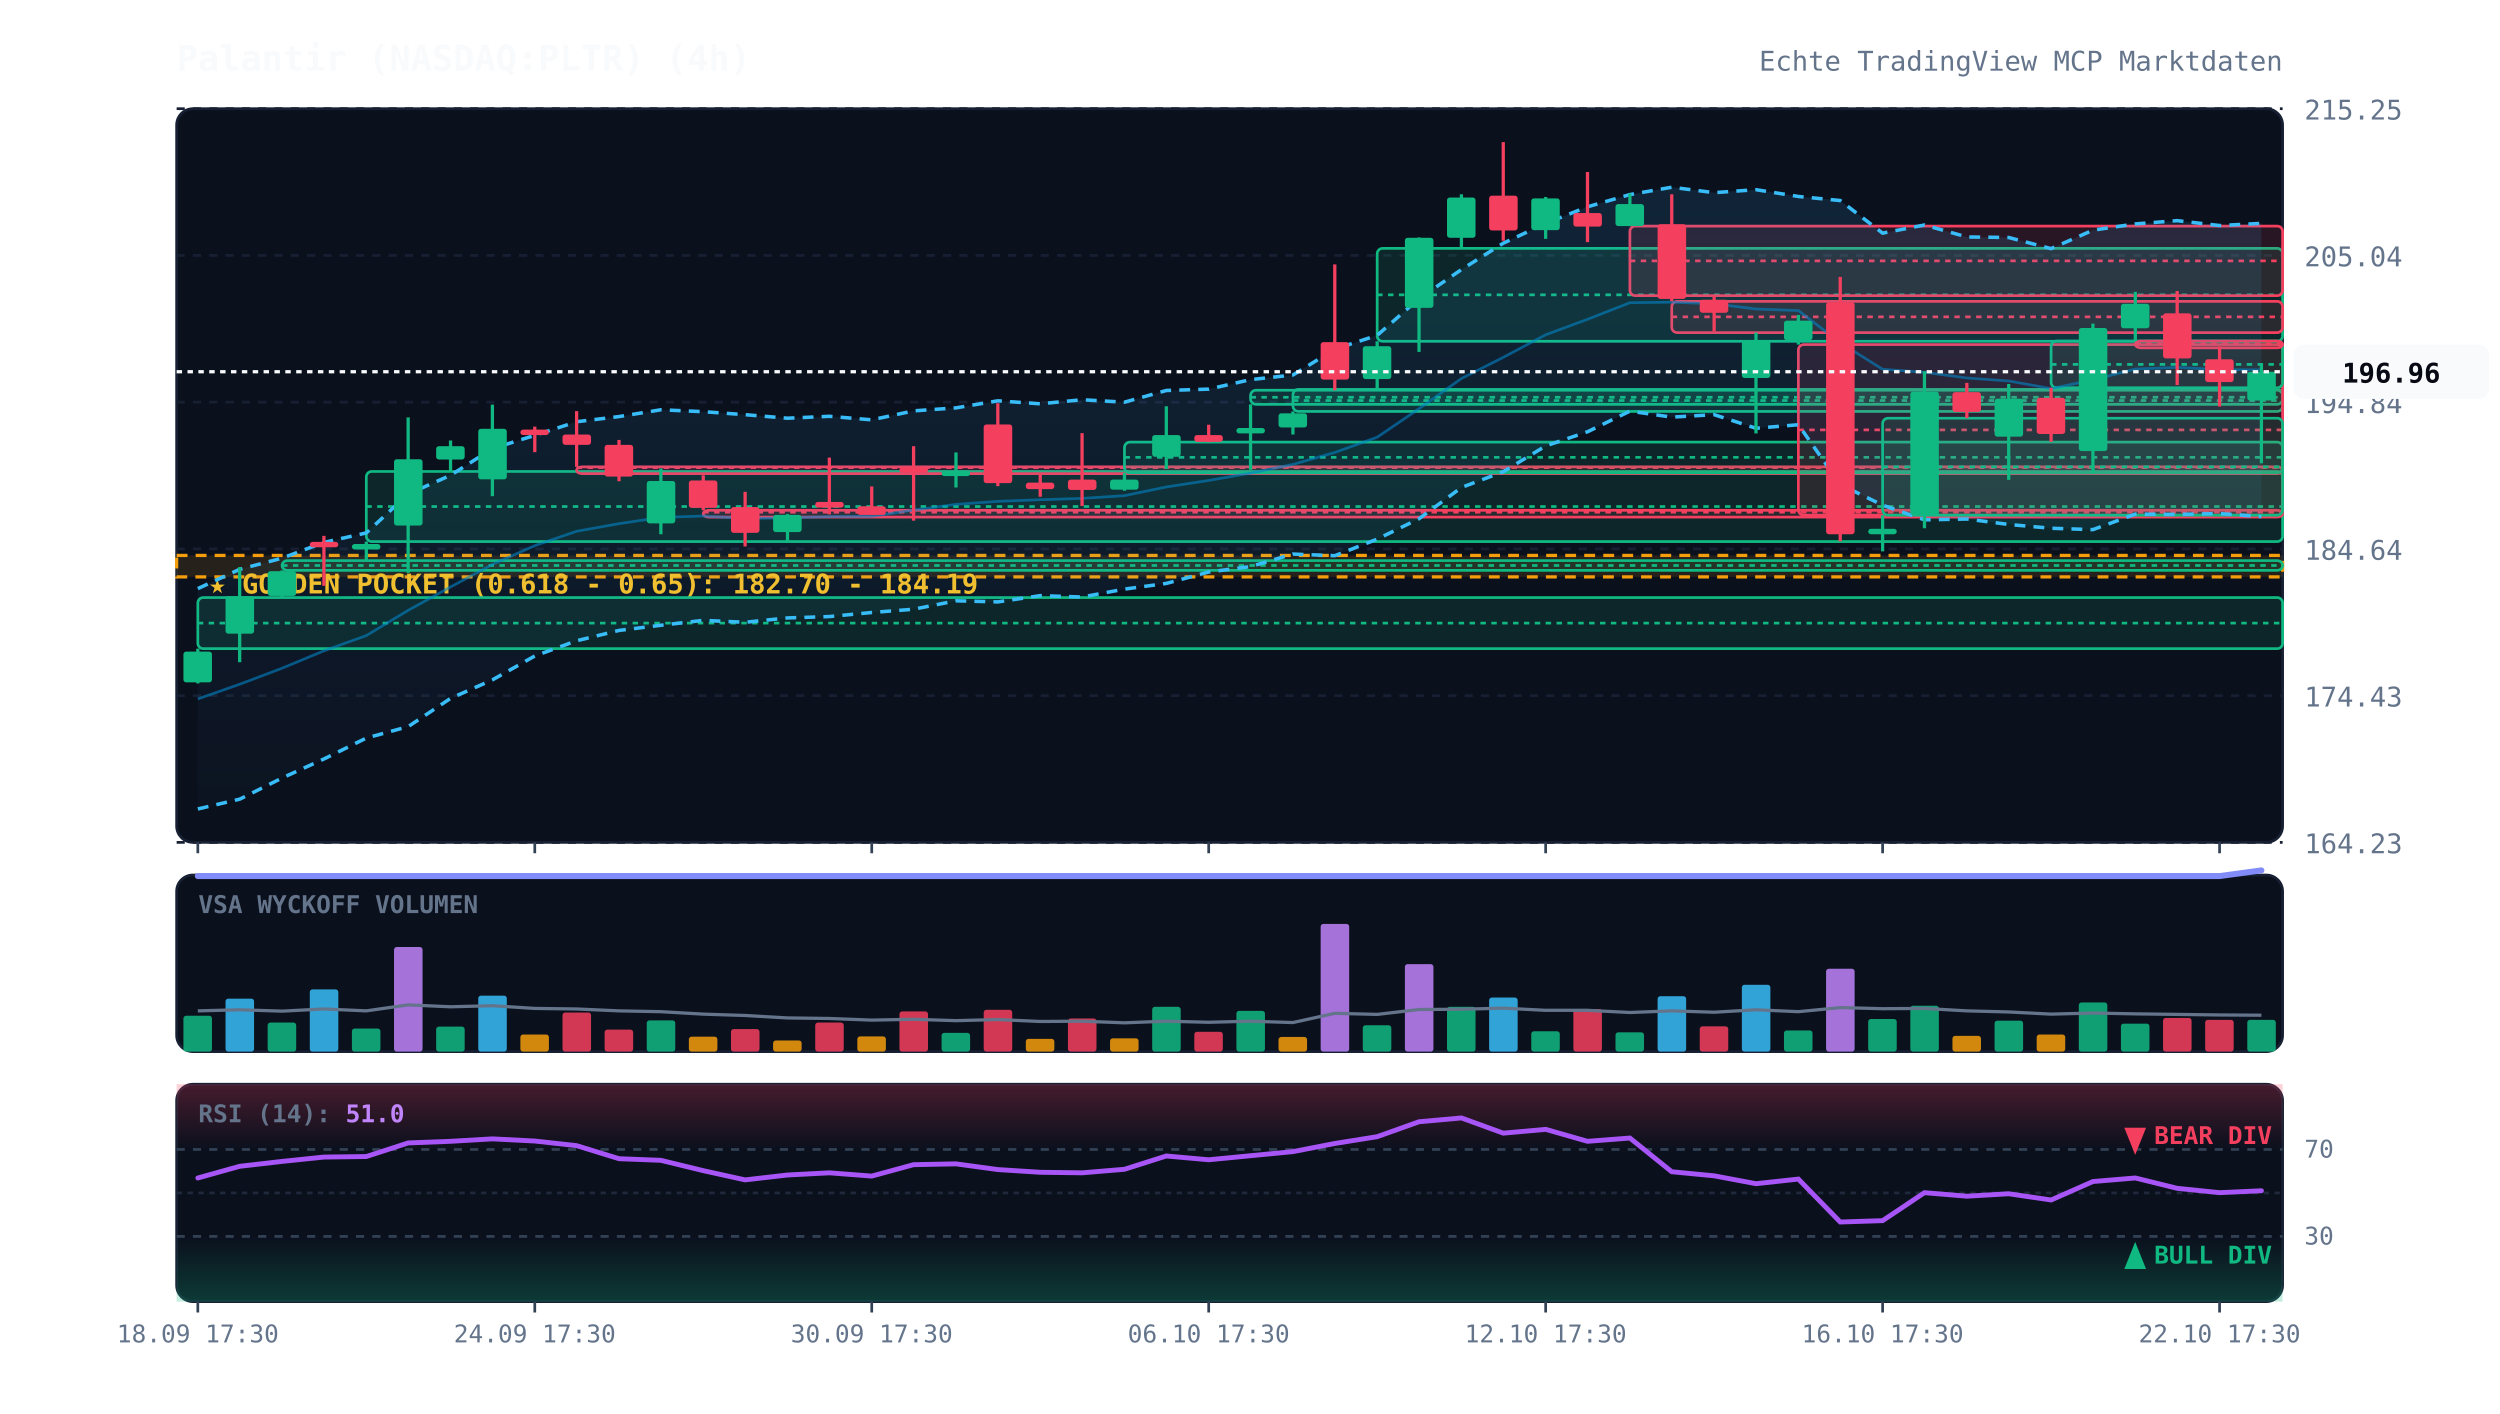
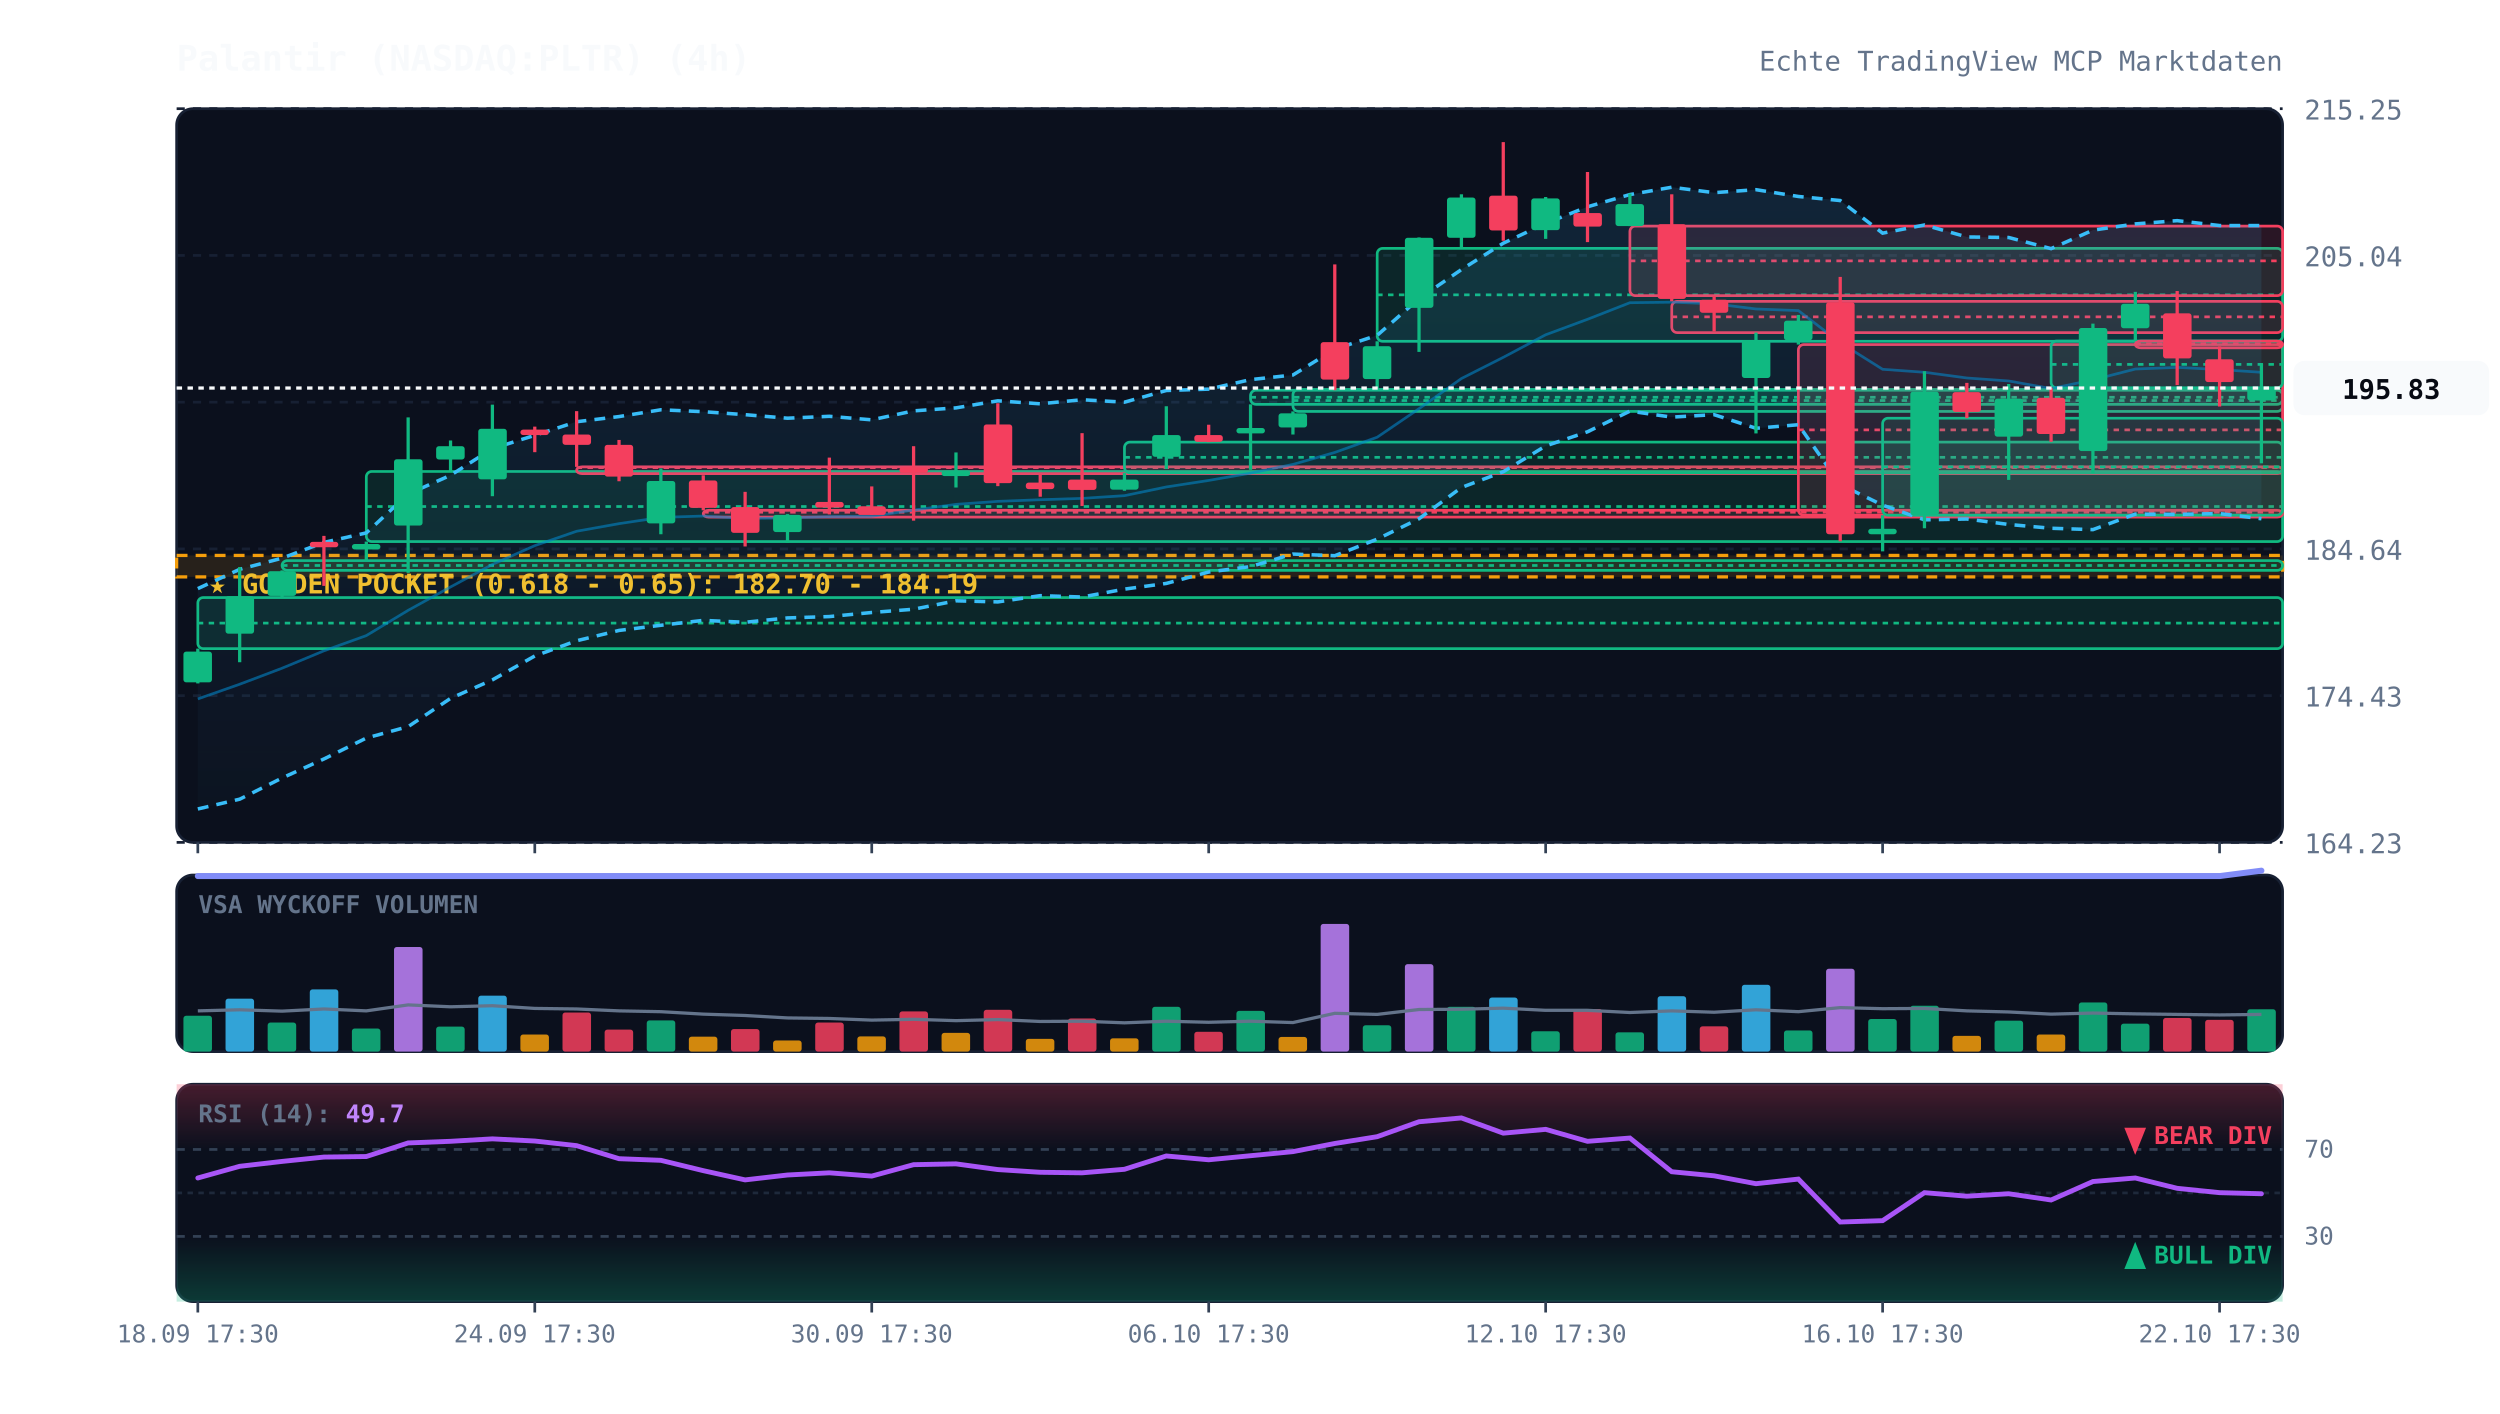
<svg xmlns="http://www.w3.org/2000/svg" viewBox="0 0 920 520" width="100%" height="100%" style="background:#070a13; font-family:'JetBrains Mono', monospace;">
  <defs>
    <linearGradient id="cloud-grad" x1="0%" y1="0%" x2="0%" y2="100%">
      <stop offset="0%" stop-color="#38bdf8" stop-opacity="0.12" />
      <stop offset="100%" stop-color="#38bdf8" stop-opacity="0.02" />
    </linearGradient>
    <linearGradient id="rsi-overbought" x1="0%" y1="0%" x2="0%" y2="100%">
      <stop offset="0%" stop-color="#f43f5e" stop-opacity="0.25" />
      <stop offset="100%" stop-color="#f43f5e" stop-opacity="0.0" />
    </linearGradient>
    <linearGradient id="rsi-oversold" x1="0%" y1="0%" x2="0%" y2="100%">
      <stop offset="0%" stop-color="#10b981" stop-opacity="0.0" />
      <stop offset="100%" stop-color="#10b981" stop-opacity="0.25" />
    </linearGradient>
  </defs>
  <rect x="65" y="40" width="775" height="270" fill="#0b101d" rx="6" stroke="#172033" stroke-width="1" />
  <rect x="65" y="322" width="775" height="65" fill="#0b101d" rx="6" stroke="#172033" stroke-width="1" />
  <rect x="65" y="399" width="775" height="80" fill="#0b101d" rx="6" stroke="#172033" stroke-width="1" />
  <line x1="65" y1="310.0" x2="840" y2="310.0" stroke="#172033" stroke-dasharray="3,3" stroke-width="1" />
  <text x="848" y="314.0" fill="#64748b" font-size="10" text-anchor="start">164.23</text>
  <line x1="65" y1="256.0" x2="840" y2="256.0" stroke="#172033" stroke-dasharray="3,3" stroke-width="1" />
  <text x="848" y="260.0" fill="#64748b" font-size="10" text-anchor="start">174.43</text>
  <line x1="65" y1="202.0" x2="840" y2="202.0" stroke="#172033" stroke-dasharray="3,3" stroke-width="1" />
  <text x="848" y="206.0" fill="#64748b" font-size="10" text-anchor="start">184.64</text>
  <line x1="65" y1="148.0" x2="840" y2="148.0" stroke="#172033" stroke-dasharray="3,3" stroke-width="1" />
  <text x="848" y="152.0" fill="#64748b" font-size="10" text-anchor="start">194.84</text>
  <line x1="65" y1="94.0" x2="840" y2="94.0" stroke="#172033" stroke-dasharray="3,3" stroke-width="1" />
  <text x="848" y="98.0" fill="#64748b" font-size="10" text-anchor="start">205.04</text>
  <line x1="65" y1="40.0" x2="840" y2="40.0" stroke="#172033" stroke-dasharray="3,3" stroke-width="1" />
  <text x="848" y="44.0" fill="#64748b" font-size="10" text-anchor="start">215.25</text>
  <rect x="65" y="204.4" width="775" height="7.9" fill="rgba(245, 158, 11, 0.12)" stroke="#f59e0b" stroke-dasharray="4,3" stroke-width="1.2" />
  <text x="77" y="218.4" fill="#fbbf24" font-size="10" font-weight="bold">★ GOLDEN POCKET (0.618 - 0.65): 182.70 - 184.19</text>
  <rect x="72.8" y="219.9" width="767.2" height="18.8" fill="rgba(16, 185, 129, 0.13)" stroke="#10b981" stroke-width="1" rx="2" />
  <line x1="72.8" y1="229.3" x2="840" y2="229.3" stroke="#10b981" stroke-dasharray="2,2" stroke-width="1" />
  <rect x="103.8" y="206.3" width="736.2" height="3.6" fill="rgba(16, 185, 129, 0.13)" stroke="#10b981" stroke-width="1" rx="2" />
  <line x1="103.8" y1="208.1" x2="840" y2="208.1" stroke="#10b981" stroke-dasharray="2,2" stroke-width="1" />
  <rect x="134.8" y="173.5" width="705.2" height="25.8" fill="rgba(16, 185, 129, 0.13)" stroke="#10b981" stroke-width="1" rx="2" />
  <line x1="134.8" y1="186.4" x2="840" y2="186.4" stroke="#10b981" stroke-dasharray="2,2" stroke-width="1" />
  <rect x="212.2" y="171.8" width="627.8" height="2.5" fill="rgba(244, 63, 94, 0.13)" stroke="#f43f5e" stroke-width="1" rx="2" />
  <line x1="212.2" y1="172.1" x2="840" y2="172.1" stroke="#f43f5e" stroke-dasharray="2,2" stroke-width="1" />
  <rect x="258.8" y="187.8" width="581.2" height="2.5" fill="rgba(244, 63, 94, 0.13)" stroke="#f43f5e" stroke-width="1" rx="2" />
  <line x1="258.8" y1="188.5" x2="840" y2="188.5" stroke="#f43f5e" stroke-dasharray="2,2" stroke-width="1" />
  <rect x="413.8" y="162.7" width="426.2" height="11.3" fill="rgba(16, 185, 129, 0.13)" stroke="#10b981" stroke-width="1" rx="2" />
  <line x1="413.8" y1="168.3" x2="840" y2="168.3" stroke="#10b981" stroke-dasharray="2,2" stroke-width="1" />
  <rect x="460.2" y="143.6" width="379.8" height="5.2" fill="rgba(16, 185, 129, 0.13)" stroke="#10b981" stroke-width="1" rx="2" />
  <line x1="460.2" y1="146.2" x2="840" y2="146.2" stroke="#10b981" stroke-dasharray="2,2" stroke-width="1" />
  <rect x="475.8" y="143.3" width="364.2" height="8.1" fill="rgba(16, 185, 129, 0.13)" stroke="#10b981" stroke-width="1" rx="2" />
  <line x1="475.8" y1="147.4" x2="840" y2="147.4" stroke="#10b981" stroke-dasharray="2,2" stroke-width="1" />
  <rect x="506.8" y="91.4" width="333.2" height="34.2" fill="rgba(16, 185, 129, 0.13)" stroke="#10b981" stroke-width="1" rx="2" />
  <line x1="506.8" y1="108.5" x2="840" y2="108.5" stroke="#10b981" stroke-dasharray="2,2" stroke-width="1" />
  <rect x="599.8" y="83.2" width="240.2" height="25.6" fill="rgba(244, 63, 94, 0.13)" stroke="#f43f5e" stroke-width="1" rx="2" />
  <line x1="599.8" y1="96.0" x2="840" y2="96.0" stroke="#f43f5e" stroke-dasharray="2,2" stroke-width="1" />
  <rect x="615.2" y="110.9" width="224.8" height="11.5" fill="rgba(244, 63, 94, 0.13)" stroke="#f43f5e" stroke-width="1" rx="2" />
  <line x1="615.2" y1="116.6" x2="840" y2="116.6" stroke="#f43f5e" stroke-dasharray="2,2" stroke-width="1" />
  <rect x="661.8" y="126.8" width="178.2" height="62.8" fill="rgba(244, 63, 94, 0.13)" stroke="#f43f5e" stroke-width="1" rx="2" />
  <line x1="661.8" y1="158.2" x2="840" y2="158.2" stroke="#f43f5e" stroke-dasharray="2,2" stroke-width="1" />
  <rect x="692.8" y="153.9" width="147.2" height="35.7" fill="rgba(16, 185, 129, 0.13)" stroke="#10b981" stroke-width="1" rx="2" />
  <line x1="692.8" y1="171.8" x2="840" y2="171.8" stroke="#10b981" stroke-dasharray="2,2" stroke-width="1" />
  <rect x="754.8" y="125.5" width="85.2" height="17.2" fill="rgba(16, 185, 129, 0.13)" stroke="#10b981" stroke-width="1" rx="2" />
  <line x1="754.8" y1="134.1" x2="840" y2="134.1" stroke="#10b981" stroke-dasharray="2,2" stroke-width="1" />
  <rect x="785.8" y="125.5" width="54.2" height="2.5" fill="rgba(244, 63, 94, 0.13)" stroke="#f43f5e" stroke-width="1" rx="2" />
  <line x1="785.8" y1="126.5" x2="840" y2="126.5" stroke="#f43f5e" stroke-dasharray="2,2" stroke-width="1" />
-   <polygon points="72.8,216.6 88.2,209.5 103.8,205.4 119.2,199.6 134.8,196.1 150.2,181.8 165.8,174.9 181.2,165.1 196.8,160.2 212.2,155.2 227.8,153.3 243.2,150.8 258.8,151.5 274.2,152.6 289.8,153.9 305.2,153.2 320.8,154.5 336.2,151.2 351.8,150.1 367.2,147.5 382.8,148.6 398.2,147.1 413.8,148.0 429.2,143.7 444.8,143.2 460.2,139.7 475.8,138.0 491.2,128.5 506.8,123.4 522.2,109.9 537.8,99.2 553.2,89.5 568.8,82.2 584.2,76.1 599.8,71.6 615.2,68.9 630.8,70.9 646.2,69.8 661.8,72.3 677.2,73.8 692.8,85.8 708.2,82.8 723.8,87.2 739.2,87.4 754.8,91.5 770.2,84.7 785.8,82.4 801.2,81.2 816.8,83.0 832.2,82.2 832.2,190.1 816.8,189.0 801.2,189.3 785.8,189.2 770.2,194.9 754.8,194.4 739.2,193.0 723.8,191.0 708.2,191.3 692.8,185.9 677.2,178.3 661.8,156.3 646.2,157.6 630.8,152.6 615.2,153.5 599.8,151.3 584.2,158.9 568.8,164.1 553.2,173.6 537.8,179.4 522.2,190.9 506.8,198.4 491.2,204.5 475.8,203.9 460.2,208.5 444.8,210.5 429.2,214.7 413.8,216.8 398.2,219.7 382.8,219.2 367.2,221.5 351.8,221.1 336.2,224.2 320.8,225.4 305.2,226.9 289.8,227.4 274.2,229.0 258.8,228.3 243.2,230.1 227.8,232.0 212.2,235.8 196.8,241.4 181.2,250.2 165.8,257.0 150.2,267.4 134.8,271.6 119.2,279.3 103.8,286.3 88.2,294.1 72.8,297.7" fill="url(#cloud-grad)" />
-   <polyline points="72.8,216.6 88.2,209.5 103.8,205.4 119.2,199.6 134.8,196.1 150.2,181.8 165.8,174.9 181.2,165.1 196.8,160.2 212.2,155.2 227.8,153.3 243.2,150.8 258.8,151.5 274.2,152.6 289.8,153.9 305.2,153.2 320.8,154.5 336.2,151.2 351.8,150.1 367.2,147.5 382.8,148.6 398.2,147.1 413.8,148.0 429.2,143.7 444.8,143.2 460.2,139.7 475.8,138.0 491.2,128.5 506.8,123.4 522.2,109.9 537.8,99.2 553.2,89.5 568.8,82.2 584.2,76.1 599.8,71.6 615.2,68.9 630.8,70.9 646.2,69.8 661.8,72.3 677.2,73.8 692.8,85.8 708.2,82.8 723.8,87.2 739.2,87.4 754.8,91.5 770.2,84.7 785.8,82.4 801.2,81.2 816.8,83.0 832.2,82.2" fill="none" stroke="#38bdf8" stroke-width="1.3" stroke-dasharray="4,3" />
-   <polyline points="72.8,297.7 88.2,294.1 103.8,286.3 119.2,279.3 134.8,271.6 150.2,267.4 165.8,257.0 181.2,250.2 196.8,241.4 212.2,235.8 227.8,232.0 243.2,230.1 258.8,228.3 274.2,229.0 289.8,227.4 305.2,226.9 320.8,225.4 336.2,224.2 351.8,221.1 367.2,221.5 382.8,219.2 398.2,219.7 413.8,216.8 429.2,214.7 444.8,210.5 460.2,208.5 475.8,203.9 491.2,204.5 506.8,198.4 522.2,190.9 537.8,179.4 553.2,173.6 568.8,164.1 584.2,158.9 599.8,151.3 615.2,153.5 630.8,152.6 646.2,157.6 661.8,156.3 677.2,178.3 692.8,185.9 708.2,191.3 723.8,191.0 739.2,193.0 754.8,194.4 770.2,194.9 785.8,189.2 801.2,189.3 816.8,189.0 832.2,190.1" fill="none" stroke="#38bdf8" stroke-width="1.3" stroke-dasharray="4,3" />
-   <polyline points="72.8,257.2 88.2,251.8 103.8,245.9 119.2,239.5 134.8,233.9 150.2,224.6 165.8,216.0 181.2,207.7 196.8,200.8 212.2,195.5 227.8,192.7 243.2,190.4 258.8,189.9 274.2,190.8 289.8,190.6 305.2,190.1 320.8,190.0 336.2,187.7 351.8,185.6 367.2,184.5 382.8,183.9 398.2,183.4 413.8,182.4 429.2,179.2 444.8,176.8 460.2,174.1 475.8,170.9 491.2,166.5 506.8,160.9 522.2,150.4 537.8,139.3 553.2,131.5 568.8,123.2 584.2,117.5 599.8,111.4 615.2,111.2 630.8,111.8 646.2,113.7 661.8,114.3 677.2,126.1 692.8,135.9 708.2,137.0 723.8,139.1 739.2,140.2 754.8,143.0 770.2,139.8 785.8,135.8 801.2,135.2 816.8,136.0 832.2,136.1" fill="none" stroke="#0284c7" stroke-width="1.0" stroke-opacity="0.6" />
-   <polyline points="72.8,322.4 88.2,322.4 103.8,322.4 119.2,322.4 134.8,322.4 150.2,322.4 165.8,322.4 181.2,322.4 196.8,322.4 212.2,322.4 227.8,322.4 243.2,322.4 258.8,322.4 274.2,322.4 289.8,322.4 305.2,322.4 320.8,322.4 336.2,322.4 351.8,322.4 367.2,322.4 382.8,322.4 398.2,322.4 413.8,322.4 429.2,322.4 444.8,322.4 460.2,322.4 475.8,322.4 491.2,322.4 506.8,322.4 522.2,322.4 537.8,322.4 553.2,322.4 568.8,322.4 584.2,322.4 599.8,322.4 615.2,322.4 630.8,322.4 646.2,322.4 661.8,322.4 677.2,322.4 692.8,322.4 708.2,322.4 723.8,322.4 739.2,322.4 754.8,322.4 770.2,322.4 785.8,322.4 801.2,322.4 816.8,322.4 832.2,320.3" fill="none" stroke="#818cf8" stroke-width="2.2" stroke-linecap="round" />
+   <polygon points="72.8,216.6 88.2,209.5 103.8,205.4 119.2,199.6 134.8,196.1 150.2,181.8 165.8,174.9 181.2,165.1 196.8,160.2 212.2,155.2 227.8,153.3 243.2,150.8 258.8,151.5 274.2,152.6 289.8,153.9 305.2,153.2 320.8,154.5 336.2,151.2 351.8,150.1 367.2,147.5 382.8,148.6 398.2,147.1 413.8,148.0 429.2,143.7 444.8,143.2 460.2,139.7 475.8,138.0 491.2,128.5 506.8,123.4 522.2,109.9 537.8,99.2 553.2,89.5 568.8,82.2 584.2,76.1 599.8,71.6 615.2,68.9 630.8,70.9 646.2,69.8 661.8,72.3 677.2,73.8 692.8,85.8 708.2,82.8 723.8,87.2 739.2,87.4 754.8,91.5 770.2,84.7 785.8,82.4 801.2,81.2 816.8,83.0 832.2,83.0 832.2,190.9 816.8,189.0 801.2,189.3 785.8,189.2 770.2,194.9 754.8,194.4 739.2,193.0 723.8,191.0 708.2,191.3 692.8,185.9 677.2,178.3 661.8,156.3 646.2,157.6 630.8,152.6 615.2,153.5 599.8,151.3 584.2,158.9 568.8,164.1 553.2,173.6 537.8,179.4 522.2,190.9 506.8,198.4 491.2,204.5 475.8,203.9 460.2,208.5 444.8,210.5 429.2,214.7 413.8,216.8 398.2,219.7 382.8,219.2 367.2,221.5 351.8,221.1 336.2,224.2 320.8,225.4 305.2,226.9 289.8,227.4 274.2,229.0 258.8,228.3 243.2,230.1 227.8,232.0 212.2,235.8 196.8,241.4 181.2,250.2 165.8,257.0 150.2,267.4 134.8,271.6 119.2,279.3 103.8,286.3 88.2,294.1 72.8,297.7" fill="url(#cloud-grad)" />
+   <polyline points="72.8,216.6 88.2,209.5 103.8,205.4 119.2,199.6 134.8,196.1 150.2,181.8 165.8,174.9 181.2,165.1 196.8,160.2 212.2,155.2 227.8,153.3 243.2,150.8 258.8,151.5 274.2,152.6 289.8,153.9 305.2,153.2 320.8,154.5 336.2,151.2 351.8,150.1 367.2,147.5 382.8,148.6 398.2,147.1 413.8,148.0 429.2,143.7 444.8,143.2 460.2,139.7 475.8,138.0 491.2,128.5 506.8,123.4 522.2,109.9 537.8,99.2 553.2,89.5 568.8,82.2 584.2,76.1 599.8,71.6 615.2,68.9 630.8,70.9 646.2,69.8 661.8,72.3 677.2,73.8 692.8,85.8 708.2,82.8 723.8,87.2 739.2,87.4 754.8,91.5 770.2,84.7 785.8,82.4 801.2,81.2 816.8,83.0 832.2,83.0" fill="none" stroke="#38bdf8" stroke-width="1.3" stroke-dasharray="4,3" />
+   <polyline points="72.8,297.7 88.2,294.1 103.8,286.3 119.2,279.3 134.8,271.6 150.2,267.4 165.8,257.0 181.2,250.2 196.8,241.4 212.2,235.8 227.8,232.0 243.2,230.1 258.8,228.3 274.2,229.0 289.8,227.4 305.2,226.9 320.8,225.4 336.2,224.2 351.8,221.1 367.2,221.5 382.8,219.2 398.2,219.7 413.8,216.8 429.2,214.7 444.8,210.5 460.2,208.5 475.8,203.9 491.2,204.5 506.8,198.4 522.2,190.9 537.8,179.4 553.2,173.6 568.8,164.1 584.2,158.9 599.8,151.3 615.2,153.5 630.8,152.6 646.2,157.6 661.8,156.3 677.2,178.3 692.8,185.9 708.2,191.3 723.8,191.0 739.2,193.0 754.8,194.4 770.2,194.9 785.8,189.2 801.2,189.3 816.8,189.0 832.2,190.9" fill="none" stroke="#38bdf8" stroke-width="1.3" stroke-dasharray="4,3" />
+   <polyline points="72.8,257.2 88.2,251.8 103.8,245.9 119.2,239.5 134.8,233.9 150.2,224.6 165.8,216.0 181.2,207.7 196.8,200.8 212.2,195.5 227.8,192.7 243.2,190.4 258.8,189.9 274.2,190.8 289.8,190.6 305.2,190.1 320.8,190.0 336.2,187.7 351.8,185.6 367.2,184.5 382.8,183.9 398.2,183.4 413.8,182.4 429.2,179.2 444.8,176.8 460.2,174.1 475.8,170.9 491.2,166.5 506.8,160.9 522.2,150.4 537.8,139.3 553.2,131.5 568.8,123.2 584.2,117.5 599.8,111.4 615.2,111.2 630.8,111.8 646.2,113.7 661.8,114.3 677.2,126.1 692.8,135.9 708.2,137.0 723.8,139.1 739.2,140.2 754.8,143.0 770.2,139.8 785.8,135.8 801.2,135.2 816.8,136.0 832.2,137.0" fill="none" stroke="#0284c7" stroke-width="1.0" stroke-opacity="0.6" />
+   <polyline points="72.8,322.4 88.2,322.4 103.8,322.4 119.2,322.4 134.8,322.4 150.2,322.4 165.8,322.4 181.2,322.4 196.8,322.4 212.2,322.4 227.8,322.4 243.2,322.4 258.8,322.4 274.2,322.4 289.8,322.4 305.2,322.4 320.8,322.4 336.2,322.4 351.8,322.4 367.2,322.4 382.8,322.4 398.2,322.4 413.8,322.4 429.2,322.4 444.8,322.4 460.2,322.4 475.8,322.4 491.2,322.4 506.8,322.4 522.2,322.4 537.8,322.4 553.2,322.4 568.8,322.4 584.2,322.4 599.8,322.4 615.2,322.4 630.8,322.4 646.2,322.4 661.8,322.4 677.2,322.4 692.8,322.4 708.2,322.4 723.8,322.4 739.2,322.4 754.8,322.4 770.2,322.4 785.8,322.4 801.2,322.4 816.8,322.4 832.2,320.4" fill="none" stroke="#818cf8" stroke-width="2.2" stroke-linecap="round" />
  <line x1="72.8" y1="238.7" x2="72.8" y2="251.5" stroke="#10b981" stroke-width="1.2" />
  <rect x="67.5" y="239.8" width="10.5" height="11.3" fill="#10b981" rx="1" />
  <line x1="88.2" y1="208.7" x2="88.2" y2="243.7" stroke="#10b981" stroke-width="1.2" />
  <rect x="83.0" y="219.4" width="10.5" height="13.8" fill="#10b981" rx="1" />
  <line x1="103.8" y1="209.9" x2="103.8" y2="219.9" stroke="#10b981" stroke-width="1.2" />
  <rect x="98.5" y="210.2" width="10.5" height="9.1" fill="#10b981" rx="1" />
  <line x1="119.2" y1="197.2" x2="119.2" y2="215.6" stroke="#f43f5e" stroke-width="1.2" />
  <rect x="114.0" y="199.4" width="10.5" height="2.0" fill="#f43f5e" rx="1" />
  <line x1="134.8" y1="199.3" x2="134.8" y2="206.3" stroke="#10b981" stroke-width="1.2" />
  <rect x="129.5" y="200.2" width="10.5" height="2.0" fill="#10b981" rx="1" />
  <line x1="150.2" y1="153.6" x2="150.2" y2="210.8" stroke="#10b981" stroke-width="1.2" />
  <rect x="145.0" y="169.0" width="10.5" height="24.4" fill="#10b981" rx="1" />
  <line x1="165.8" y1="162.1" x2="165.8" y2="173.5" stroke="#10b981" stroke-width="1.2" />
  <rect x="160.5" y="164.2" width="10.5" height="4.9" fill="#10b981" rx="1" />
  <line x1="181.2" y1="148.9" x2="181.2" y2="182.6" stroke="#10b981" stroke-width="1.2" />
  <rect x="176.0" y="157.8" width="10.5" height="18.6" fill="#10b981" rx="1" />
  <line x1="196.8" y1="157.0" x2="196.8" y2="166.4" stroke="#f43f5e" stroke-width="1.2" />
  <rect x="191.5" y="158.1" width="10.5" height="2.0" fill="#f43f5e" rx="1" />
  <line x1="212.2" y1="151.3" x2="212.2" y2="171.8" stroke="#f43f5e" stroke-width="1.2" />
  <rect x="207.0" y="159.9" width="10.5" height="3.8" fill="#f43f5e" rx="1" />
  <line x1="227.8" y1="161.9" x2="227.8" y2="177.1" stroke="#f43f5e" stroke-width="1.2" />
  <rect x="222.5" y="163.7" width="10.5" height="11.7" fill="#f43f5e" rx="1" />
  <line x1="243.2" y1="172.4" x2="243.2" y2="196.6" stroke="#10b981" stroke-width="1.2" />
  <rect x="238.0" y="177.0" width="10.5" height="15.6" fill="#10b981" rx="1" />
  <line x1="258.8" y1="174.9" x2="258.8" y2="187.8" stroke="#f43f5e" stroke-width="1.2" />
  <rect x="253.5" y="176.8" width="10.5" height="10.1" fill="#f43f5e" rx="1" />
  <line x1="274.2" y1="181.0" x2="274.2" y2="201.1" stroke="#f43f5e" stroke-width="1.2" />
  <rect x="269.0" y="186.6" width="10.5" height="9.5" fill="#f43f5e" rx="1" />
  <line x1="289.8" y1="189.2" x2="289.8" y2="199.8" stroke="#10b981" stroke-width="1.2" />
  <rect x="284.5" y="189.5" width="10.5" height="6.3" fill="#10b981" rx="1" />
  <line x1="305.2" y1="168.4" x2="305.2" y2="189.3" stroke="#f43f5e" stroke-width="1.2" />
  <rect x="300.0" y="184.7" width="10.5" height="2.1" fill="#f43f5e" rx="1" />
  <line x1="320.8" y1="179.0" x2="320.8" y2="189.5" stroke="#f43f5e" stroke-width="1.2" />
  <rect x="315.5" y="186.3" width="10.5" height="3.2" fill="#f43f5e" rx="1" />
  <line x1="336.2" y1="164.2" x2="336.2" y2="191.6" stroke="#f43f5e" stroke-width="1.2" />
  <rect x="331.0" y="171.9" width="10.5" height="2.1" fill="#f43f5e" rx="1" />
  <line x1="351.8" y1="166.5" x2="351.8" y2="179.4" stroke="#10b981" stroke-width="1.2" />
  <rect x="346.5" y="173.2" width="10.5" height="2.0" fill="#10b981" rx="1" />
  <line x1="367.2" y1="148.4" x2="367.2" y2="178.9" stroke="#f43f5e" stroke-width="1.2" />
  <rect x="362.0" y="156.2" width="10.5" height="21.6" fill="#f43f5e" rx="1" />
  <line x1="382.8" y1="174.5" x2="382.8" y2="182.8" stroke="#f43f5e" stroke-width="1.2" />
  <rect x="377.5" y="177.6" width="10.5" height="2.4" fill="#f43f5e" rx="1" />
  <line x1="398.2" y1="159.4" x2="398.2" y2="186.2" stroke="#f43f5e" stroke-width="1.2" />
  <rect x="393.0" y="176.5" width="10.5" height="3.8" fill="#f43f5e" rx="1" />
  <line x1="413.8" y1="174.0" x2="413.8" y2="180.6" stroke="#10b981" stroke-width="1.2" />
  <rect x="408.5" y="176.5" width="10.5" height="3.7" fill="#10b981" rx="1" />
  <line x1="429.2" y1="149.5" x2="429.2" y2="172.6" stroke="#10b981" stroke-width="1.2" />
  <rect x="424.0" y="160.1" width="10.5" height="8.0" fill="#10b981" rx="1" />
  <line x1="444.8" y1="156.3" x2="444.8" y2="162.7" stroke="#f43f5e" stroke-width="1.2" />
  <rect x="439.5" y="160.1" width="10.5" height="2.5" fill="#f43f5e" rx="1" />
  <line x1="460.2" y1="148.8" x2="460.2" y2="172.9" stroke="#10b981" stroke-width="1.2" />
  <rect x="455.0" y="157.5" width="10.5" height="2.0" fill="#10b981" rx="1" />
  <line x1="475.8" y1="151.4" x2="475.8" y2="159.9" stroke="#10b981" stroke-width="1.2" />
  <rect x="470.5" y="152.1" width="10.5" height="5.2" fill="#10b981" rx="1" />
  <line x1="491.2" y1="97.3" x2="491.2" y2="143.6" stroke="#f43f5e" stroke-width="1.2" />
  <rect x="486.0" y="125.9" width="10.5" height="13.8" fill="#f43f5e" rx="1" />
  <line x1="506.8" y1="125.6" x2="506.8" y2="143.3" stroke="#10b981" stroke-width="1.2" />
  <rect x="501.5" y="127.4" width="10.5" height="12.1" fill="#10b981" rx="1" />
  <line x1="522.2" y1="87.4" x2="522.2" y2="129.5" stroke="#10b981" stroke-width="1.2" />
  <rect x="517.0" y="87.5" width="10.5" height="25.8" fill="#10b981" rx="1" />
  <line x1="537.8" y1="71.5" x2="537.8" y2="91.4" stroke="#10b981" stroke-width="1.2" />
  <rect x="532.5" y="72.7" width="10.5" height="14.8" fill="#10b981" rx="1" />
  <line x1="553.2" y1="52.3" x2="553.2" y2="88.6" stroke="#f43f5e" stroke-width="1.2" />
  <rect x="548.0" y="72.0" width="10.5" height="12.8" fill="#f43f5e" rx="1" />
  <line x1="568.8" y1="72.5" x2="568.8" y2="87.9" stroke="#10b981" stroke-width="1.2" />
  <rect x="563.5" y="73.0" width="10.5" height="11.7" fill="#10b981" rx="1" />
  <line x1="584.2" y1="63.3" x2="584.2" y2="89.1" stroke="#f43f5e" stroke-width="1.2" />
  <rect x="579.0" y="78.4" width="10.5" height="5.0" fill="#f43f5e" rx="1" />
  <line x1="599.8" y1="71.2" x2="599.8" y2="83.2" stroke="#10b981" stroke-width="1.2" />
  <rect x="594.5" y="75.1" width="10.5" height="8.1" fill="#10b981" rx="1" />
  <line x1="615.2" y1="71.5" x2="615.2" y2="110.9" stroke="#f43f5e" stroke-width="1.2" />
  <rect x="610.0" y="82.5" width="10.5" height="27.5" fill="#f43f5e" rx="1" />
  <line x1="630.8" y1="108.8" x2="630.8" y2="122.0" stroke="#f43f5e" stroke-width="1.2" />
  <rect x="625.5" y="110.3" width="10.5" height="4.8" fill="#f43f5e" rx="1" />
  <line x1="646.2" y1="122.4" x2="646.2" y2="159.5" stroke="#10b981" stroke-width="1.2" />
  <rect x="641.0" y="125.2" width="10.5" height="13.9" fill="#10b981" rx="1" />
  <line x1="661.8" y1="115.9" x2="661.8" y2="126.8" stroke="#10b981" stroke-width="1.2" />
  <rect x="656.5" y="118.0" width="10.5" height="7.2" fill="#10b981" rx="1" />
  <line x1="677.2" y1="101.9" x2="677.2" y2="199.2" stroke="#f43f5e" stroke-width="1.2" />
  <rect x="672.0" y="111.2" width="10.5" height="85.4" fill="#f43f5e" rx="1" />
  <line x1="692.8" y1="189.6" x2="692.8" y2="202.9" stroke="#10b981" stroke-width="1.2" />
  <rect x="687.5" y="194.6" width="10.5" height="2.0" fill="#10b981" rx="1" />
  <line x1="708.2" y1="136.6" x2="708.2" y2="194.4" stroke="#10b981" stroke-width="1.2" />
  <rect x="703.0" y="144.1" width="10.5" height="45.5" fill="#10b981" rx="1" />
  <line x1="723.8" y1="140.9" x2="723.8" y2="153.9" stroke="#f43f5e" stroke-width="1.2" />
  <rect x="718.5" y="144.3" width="10.5" height="7.3" fill="#f43f5e" rx="1" />
  <line x1="739.2" y1="141.3" x2="739.2" y2="176.6" stroke="#10b981" stroke-width="1.2" />
  <rect x="734.0" y="146.7" width="10.5" height="14.0" fill="#10b981" rx="1" />
  <line x1="754.8" y1="142.7" x2="754.8" y2="162.6" stroke="#f43f5e" stroke-width="1.2" />
  <rect x="749.5" y="146.4" width="10.5" height="13.3" fill="#f43f5e" rx="1" />
  <line x1="770.2" y1="119.1" x2="770.2" y2="174.2" stroke="#10b981" stroke-width="1.2" />
  <rect x="765.0" y="120.7" width="10.5" height="45.3" fill="#10b981" rx="1" />
  <line x1="785.8" y1="107.4" x2="785.8" y2="125.5" stroke="#10b981" stroke-width="1.2" />
  <rect x="780.5" y="111.8" width="10.5" height="9.0" fill="#10b981" rx="1" />
  <line x1="801.2" y1="107.1" x2="801.2" y2="141.7" stroke="#f43f5e" stroke-width="1.2" />
  <rect x="796.0" y="115.3" width="10.5" height="16.6" fill="#f43f5e" rx="1" />
  <line x1="816.8" y1="127.5" x2="816.8" y2="149.6" stroke="#f43f5e" stroke-width="1.2" />
  <rect x="811.5" y="132.2" width="10.5" height="8.4" fill="#f43f5e" rx="1" />
  <line x1="832.2" y1="134.0" x2="832.2" y2="170.5" stroke="#10b981" stroke-width="1.2" />
-   <rect x="827.0" y="136.8" width="10.5" height="10.6" fill="#10b981" rx="1" />
-   <line x1="65" y1="136.8" x2="840" y2="136.8" stroke="#f8fafc" stroke-width="1.2" stroke-dasharray="2,2" />
-   <rect x="844" y="126.8" width="72" height="20" fill="#f8fafc" rx="4" />
-   <text x="880" y="140.8" fill="#070a13" font-size="10" font-weight="bold" text-anchor="middle">196.96</text>
+   <rect x="827.0" y="142.8" width="10.5" height="4.6" fill="#10b981" rx="1" />
+   <line x1="65" y1="142.8" x2="840" y2="142.8" stroke="#f8fafc" stroke-width="1.2" stroke-dasharray="2,2" />
+   <rect x="844" y="132.8" width="72" height="20" fill="#f8fafc" rx="4" />
+   <text x="880" y="146.8" fill="#070a13" font-size="10" font-weight="bold" text-anchor="middle">195.83</text>
  <text x="73" y="336" fill="#64748b" font-size="9" font-weight="bold">VSA WYCKOFF VOLUMEN</text>
  <rect x="67.5" y="373.8" width="10.5" height="13.2" fill="#10b981" opacity="0.85" rx="1" />
  <rect x="83.0" y="367.5" width="10.5" height="19.5" fill="#38bdf8" opacity="0.85" rx="1" />
  <rect x="98.5" y="376.3" width="10.5" height="10.7" fill="#10b981" opacity="0.85" rx="1" />
  <rect x="114.0" y="364.1" width="10.5" height="22.9" fill="#38bdf8" opacity="0.85" rx="1" />
  <rect x="129.5" y="378.5" width="10.5" height="8.5" fill="#10b981" opacity="0.85" rx="1" />
  <rect x="145.0" y="348.5" width="10.5" height="38.5" fill="#c084fc" opacity="0.85" rx="1" />
  <rect x="160.5" y="377.8" width="10.5" height="9.2" fill="#10b981" opacity="0.85" rx="1" />
  <rect x="176.0" y="366.4" width="10.5" height="20.6" fill="#38bdf8" opacity="0.85" rx="1" />
  <rect x="191.5" y="380.7" width="10.5" height="6.3" fill="#f59e0b" opacity="0.85" rx="1" />
  <rect x="207.0" y="372.6" width="10.5" height="14.4" fill="#f43f5e" opacity="0.85" rx="1" />
  <rect x="222.5" y="378.9" width="10.5" height="8.1" fill="#f43f5e" opacity="0.85" rx="1" />
  <rect x="238.0" y="375.5" width="10.5" height="11.5" fill="#10b981" opacity="0.85" rx="1" />
  <rect x="253.5" y="381.5" width="10.5" height="5.5" fill="#f59e0b" opacity="0.85" rx="1" />
  <rect x="269.0" y="378.7" width="10.5" height="8.3" fill="#f43f5e" opacity="0.85" rx="1" />
  <rect x="284.5" y="382.9" width="10.5" height="4.1" fill="#f59e0b" opacity="0.85" rx="1" />
  <rect x="300.0" y="376.3" width="10.5" height="10.7" fill="#f43f5e" opacity="0.85" rx="1" />
  <rect x="315.5" y="381.4" width="10.5" height="5.6" fill="#f59e0b" opacity="0.85" rx="1" />
  <rect x="331.0" y="372.2" width="10.5" height="14.8" fill="#f43f5e" opacity="0.85" rx="1" />
-   <rect x="346.5" y="380.1" width="10.5" height="6.9" fill="#10b981" opacity="0.85" rx="1" />
+   <rect x="346.5" y="380.1" width="10.5" height="6.9" fill="#f59e0b" opacity="0.85" rx="1" />
  <rect x="362.0" y="371.6" width="10.5" height="15.4" fill="#f43f5e" opacity="0.85" rx="1" />
  <rect x="377.5" y="382.3" width="10.5" height="4.7" fill="#f59e0b" opacity="0.85" rx="1" />
  <rect x="393.0" y="374.8" width="10.5" height="12.2" fill="#f43f5e" opacity="0.85" rx="1" />
  <rect x="408.5" y="382.1" width="10.5" height="4.9" fill="#f59e0b" opacity="0.85" rx="1" />
  <rect x="424.0" y="370.5" width="10.5" height="16.5" fill="#10b981" opacity="0.85" rx="1" />
  <rect x="439.5" y="379.7" width="10.5" height="7.3" fill="#f43f5e" opacity="0.85" rx="1" />
  <rect x="455.0" y="372.0" width="10.5" height="15.0" fill="#10b981" opacity="0.85" rx="1" />
  <rect x="470.5" y="381.6" width="10.5" height="5.4" fill="#f59e0b" opacity="0.85" rx="1" />
  <rect x="486.0" y="340.0" width="10.5" height="47.0" fill="#c084fc" opacity="0.85" rx="1" />
  <rect x="501.5" y="377.3" width="10.5" height="9.7" fill="#10b981" opacity="0.85" rx="1" />
  <rect x="517.0" y="354.8" width="10.5" height="32.2" fill="#c084fc" opacity="0.85" rx="1" />
  <rect x="532.5" y="370.5" width="10.5" height="16.5" fill="#10b981" opacity="0.85" rx="1" />
  <rect x="548.0" y="367.1" width="10.5" height="19.9" fill="#38bdf8" opacity="0.85" rx="1" />
  <rect x="563.5" y="379.5" width="10.5" height="7.5" fill="#10b981" opacity="0.85" rx="1" />
  <rect x="579.0" y="371.3" width="10.5" height="15.7" fill="#f43f5e" opacity="0.85" rx="1" />
  <rect x="594.5" y="379.9" width="10.5" height="7.1" fill="#10b981" opacity="0.85" rx="1" />
  <rect x="610.0" y="366.6" width="10.5" height="20.4" fill="#38bdf8" opacity="0.85" rx="1" />
  <rect x="625.5" y="377.7" width="10.5" height="9.3" fill="#f43f5e" opacity="0.85" rx="1" />
  <rect x="641.0" y="362.4" width="10.5" height="24.6" fill="#38bdf8" opacity="0.85" rx="1" />
  <rect x="656.5" y="379.2" width="10.5" height="7.8" fill="#10b981" opacity="0.85" rx="1" />
  <rect x="672.0" y="356.5" width="10.5" height="30.5" fill="#c084fc" opacity="0.85" rx="1" />
  <rect x="687.5" y="375.0" width="10.5" height="12.0" fill="#10b981" opacity="0.85" rx="1" />
  <rect x="703.0" y="370.1" width="10.5" height="16.9" fill="#10b981" opacity="0.85" rx="1" />
  <rect x="718.5" y="381.2" width="10.5" height="5.8" fill="#f59e0b" opacity="0.85" rx="1" />
  <rect x="734.0" y="375.6" width="10.5" height="11.4" fill="#10b981" opacity="0.85" rx="1" />
  <rect x="749.5" y="380.7" width="10.5" height="6.3" fill="#f59e0b" opacity="0.85" rx="1" />
  <rect x="765.0" y="368.9" width="10.5" height="18.1" fill="#10b981" opacity="0.85" rx="1" />
  <rect x="780.5" y="376.7" width="10.5" height="10.3" fill="#10b981" opacity="0.85" rx="1" />
  <rect x="796.0" y="374.6" width="10.5" height="12.4" fill="#f43f5e" opacity="0.85" rx="1" />
  <rect x="811.5" y="375.3" width="10.5" height="11.7" fill="#f43f5e" opacity="0.85" rx="1" />
-   <rect x="827.0" y="375.3" width="10.5" height="11.7" fill="#10b981" opacity="0.85" rx="1" />
-   <polyline points="72.8,372.0 88.2,371.6 103.8,372.1 119.2,371.3 134.8,372.0 150.2,369.8 165.8,370.5 181.2,370.1 196.8,371.1 212.2,371.3 227.8,372.0 243.2,372.3 258.8,373.2 274.2,373.7 289.8,374.6 305.2,374.8 320.8,375.4 336.2,375.1 351.8,375.6 367.2,375.2 382.8,375.9 398.2,375.8 413.8,376.4 429.2,375.8 444.8,376.2 460.2,375.8 475.8,376.3 491.2,372.9 506.8,373.3 522.2,371.5 537.8,371.4 553.2,371.0 568.8,371.8 584.2,371.8 599.8,372.6 615.2,372.0 630.8,372.5 646.2,371.6 661.8,372.3 677.2,370.8 692.8,371.2 708.2,371.1 723.8,372.0 739.2,372.4 754.8,373.2 770.2,372.8 785.8,373.1 801.2,373.3 816.8,373.5 832.2,373.6" fill="none" stroke="#64748b" stroke-width="1.2" />
+   <rect x="827.0" y="371.4" width="10.5" height="15.6" fill="#10b981" opacity="0.85" rx="1" />
+   <polyline points="72.8,372.0 88.2,371.6 103.8,372.1 119.2,371.3 134.8,372.0 150.2,369.8 165.8,370.5 181.2,370.1 196.8,371.1 212.2,371.3 227.8,372.0 243.2,372.3 258.8,373.2 274.2,373.7 289.8,374.6 305.2,374.8 320.8,375.4 336.2,375.1 351.8,375.6 367.2,375.2 382.8,375.9 398.2,375.8 413.8,376.4 429.2,375.8 444.8,376.2 460.2,375.8 475.8,376.3 491.2,372.9 506.8,373.3 522.2,371.5 537.8,371.4 553.2,371.0 568.8,371.8 584.2,371.8 599.8,372.6 615.2,372.0 630.8,372.5 646.2,371.6 661.8,372.3 677.2,370.8 692.8,371.2 708.2,371.1 723.8,372.0 739.2,372.4 754.8,373.2 770.2,372.8 785.8,373.1 801.2,373.3 816.8,373.5 832.2,373.3" fill="none" stroke="#64748b" stroke-width="1.2" />
  <rect x="65" y="399" width="775" height="24.0" fill="url(#rsi-overbought)" />
  <rect x="65" y="455.0" width="775" height="24.0" fill="url(#rsi-oversold)" />
  <line x1="65" y1="423.0" x2="840" y2="423.0" stroke="#334155" stroke-dasharray="3,3" stroke-width="1" />
  <text x="848" y="426.0" fill="#64748b" font-size="9">70</text>
  <line x1="65" y1="439.0" x2="840" y2="439.0" stroke="#1e293b" stroke-dasharray="2,2" stroke-width="1" />
  <line x1="65" y1="455.0" x2="840" y2="455.0" stroke="#334155" stroke-dasharray="3,3" stroke-width="1" />
  <text x="848" y="458.0" fill="#64748b" font-size="9">30</text>
-   <polyline points="72.8,433.5 88.2,429.2 103.8,427.4 119.2,425.8 134.8,425.6 150.2,420.6 165.8,420.0 181.2,419.1 196.8,419.9 212.2,421.6 227.8,426.4 243.2,427.0 258.8,430.8 274.2,434.2 289.8,432.4 305.2,431.6 320.8,432.8 336.2,428.6 351.8,428.3 367.2,430.4 382.8,431.4 398.2,431.6 413.8,430.3 429.2,425.4 444.8,426.8 460.2,425.3 475.8,423.8 491.2,420.8 506.8,418.3 522.2,412.8 537.8,411.4 553.2,417.0 568.8,415.6 584.2,420.0 599.8,418.8 615.2,431.2 630.8,432.7 646.2,435.6 661.8,433.9 677.2,449.7 692.8,449.2 708.2,438.9 723.8,440.2 739.2,439.3 754.8,441.6 770.2,434.8 785.8,433.5 801.2,437.3 816.8,438.9 832.2,438.2" fill="none" stroke="#a855f7" stroke-width="1.8" stroke-linecap="round" />
+   <polyline points="72.8,433.5 88.2,429.2 103.8,427.4 119.2,425.8 134.8,425.6 150.2,420.6 165.8,420.0 181.2,419.1 196.8,419.9 212.2,421.6 227.8,426.4 243.2,427.0 258.8,430.8 274.2,434.2 289.8,432.4 305.2,431.6 320.8,432.8 336.2,428.6 351.8,428.3 367.2,430.4 382.8,431.4 398.2,431.6 413.8,430.3 429.2,425.4 444.8,426.8 460.2,425.3 475.8,423.8 491.2,420.8 506.8,418.3 522.2,412.8 537.8,411.4 553.2,417.0 568.8,415.6 584.2,420.0 599.8,418.8 615.2,431.2 630.8,432.7 646.2,435.6 661.8,433.9 677.2,449.7 692.8,449.2 708.2,438.9 723.8,440.2 739.2,439.3 754.8,441.6 770.2,434.8 785.8,433.5 801.2,437.3 816.8,438.9 832.2,439.3" fill="none" stroke="#a855f7" stroke-width="1.8" stroke-linecap="round" />
  <g transform="translate(785.75, 467)">
    <path d="M 0 -10 L 4 0 L -4 0 Z" fill="#10b981" />
    <text x="7" y="-2" fill="#10b981" font-size="9" font-weight="bold">BULL DIV</text>
  </g>
  <g transform="translate(785.75, 415)">
    <path d="M 0 10 L 4 0 L -4 0 Z" fill="#f43f5e" />
    <text x="7" y="6" fill="#f43f5e" font-size="9" font-weight="bold">BEAR DIV</text>
  </g>
-   <text x="73" y="413" fill="#64748b" font-size="9" font-weight="bold">RSI (14): <tspan fill="#c084fc">51.0</tspan>
+   <text x="73" y="413" fill="#64748b" font-size="9" font-weight="bold">RSI (14): <tspan fill="#c084fc">49.7</tspan>
  </text>
  <line x1="72.8" y1="310" x2="72.8" y2="314" stroke="#334155" stroke-width="1" />
  <line x1="72.8" y1="479" x2="72.8" y2="483" stroke="#334155" stroke-width="1" />
  <text x="72.8" y="494" fill="#64748b" font-size="9" text-anchor="middle">18.09 17:30</text>
  <line x1="196.8" y1="310" x2="196.8" y2="314" stroke="#334155" stroke-width="1" />
  <line x1="196.8" y1="479" x2="196.8" y2="483" stroke="#334155" stroke-width="1" />
  <text x="196.8" y="494" fill="#64748b" font-size="9" text-anchor="middle">24.09 17:30</text>
  <line x1="320.8" y1="310" x2="320.8" y2="314" stroke="#334155" stroke-width="1" />
  <line x1="320.8" y1="479" x2="320.8" y2="483" stroke="#334155" stroke-width="1" />
  <text x="320.8" y="494" fill="#64748b" font-size="9" text-anchor="middle">30.09 17:30</text>
  <line x1="444.8" y1="310" x2="444.8" y2="314" stroke="#334155" stroke-width="1" />
  <line x1="444.8" y1="479" x2="444.8" y2="483" stroke="#334155" stroke-width="1" />
  <text x="444.8" y="494" fill="#64748b" font-size="9" text-anchor="middle">06.10 17:30</text>
  <line x1="568.8" y1="310" x2="568.8" y2="314" stroke="#334155" stroke-width="1" />
  <line x1="568.8" y1="479" x2="568.8" y2="483" stroke="#334155" stroke-width="1" />
  <text x="568.8" y="494" fill="#64748b" font-size="9" text-anchor="middle">12.10 17:30</text>
  <line x1="692.8" y1="310" x2="692.8" y2="314" stroke="#334155" stroke-width="1" />
  <line x1="692.8" y1="479" x2="692.8" y2="483" stroke="#334155" stroke-width="1" />
  <text x="692.8" y="494" fill="#64748b" font-size="9" text-anchor="middle">16.10 17:30</text>
  <line x1="816.8" y1="310" x2="816.8" y2="314" stroke="#334155" stroke-width="1" />
  <line x1="816.8" y1="479" x2="816.8" y2="483" stroke="#334155" stroke-width="1" />
  <text x="816.8" y="494" fill="#64748b" font-size="9" text-anchor="middle">22.10 17:30</text>
  <text x="65" y="26" fill="#f8fafc" font-size="13" font-weight="bold">Palantir (NASDAQ:PLTR) (4h)</text>
  <text x="840" y="26" fill="#64748b" font-size="10" text-anchor="end">Echte TradingView MCP Marktdaten</text>
</svg>
